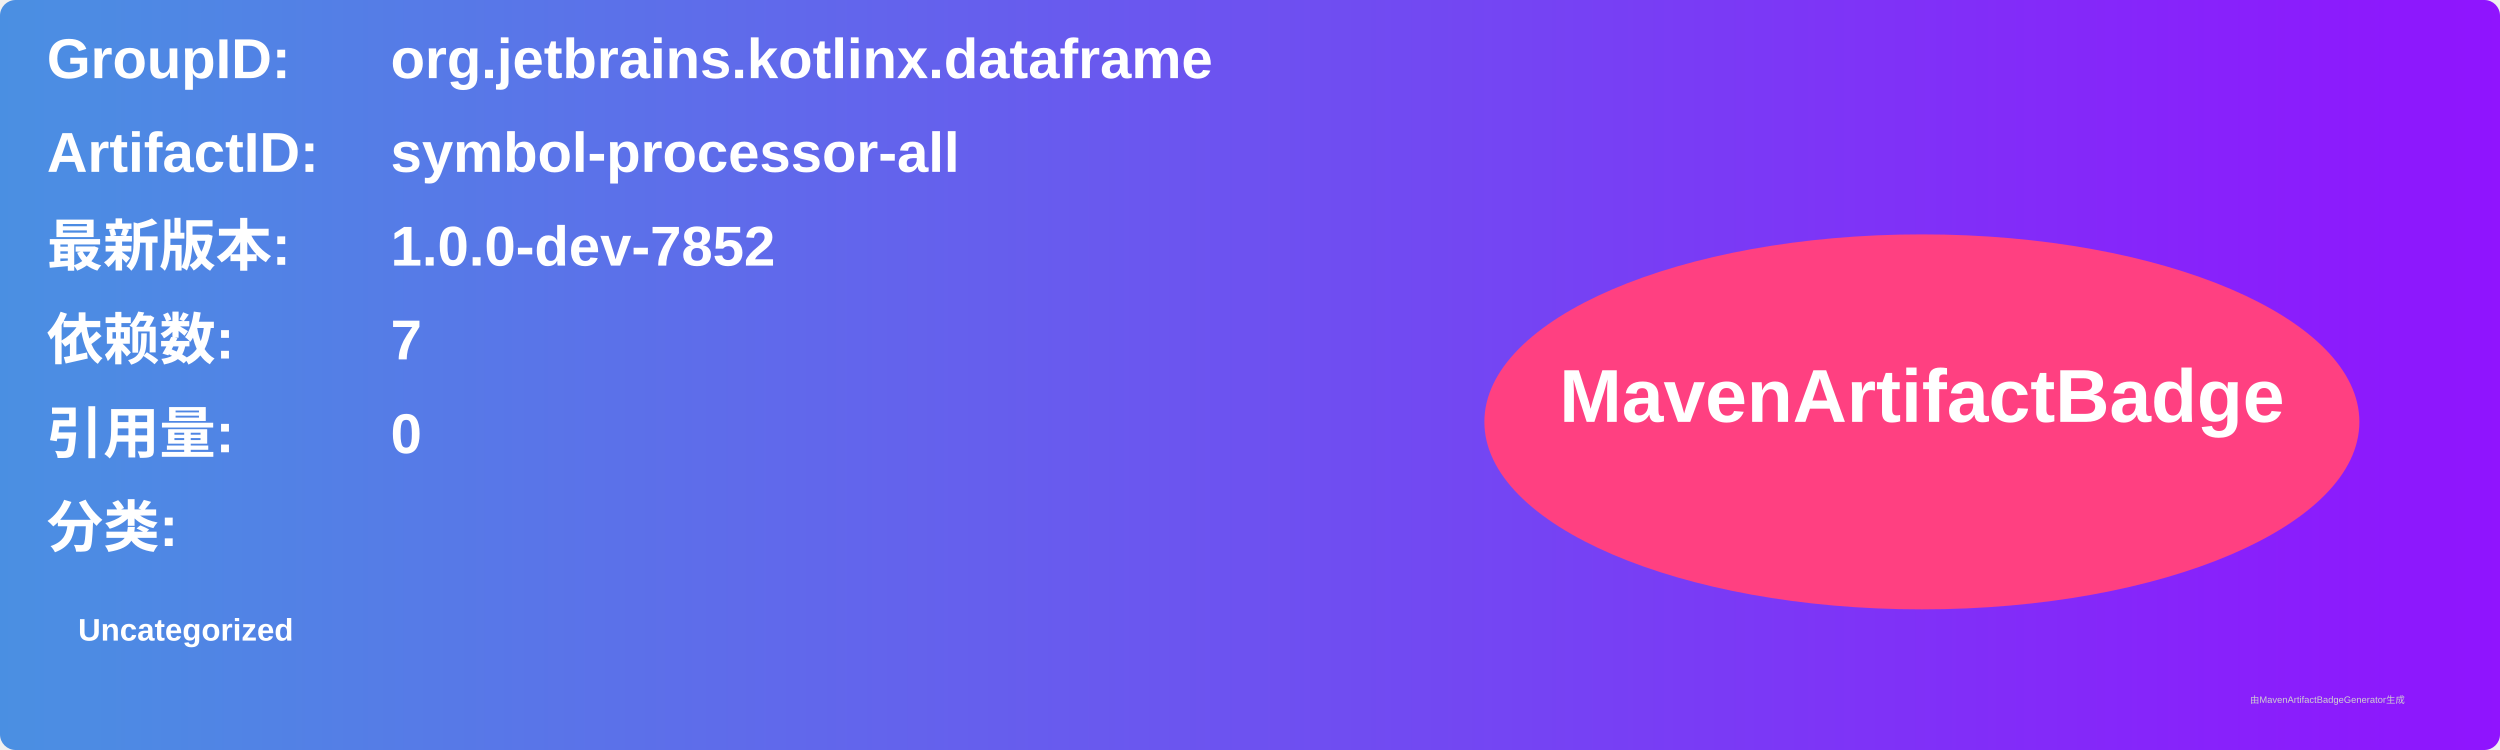
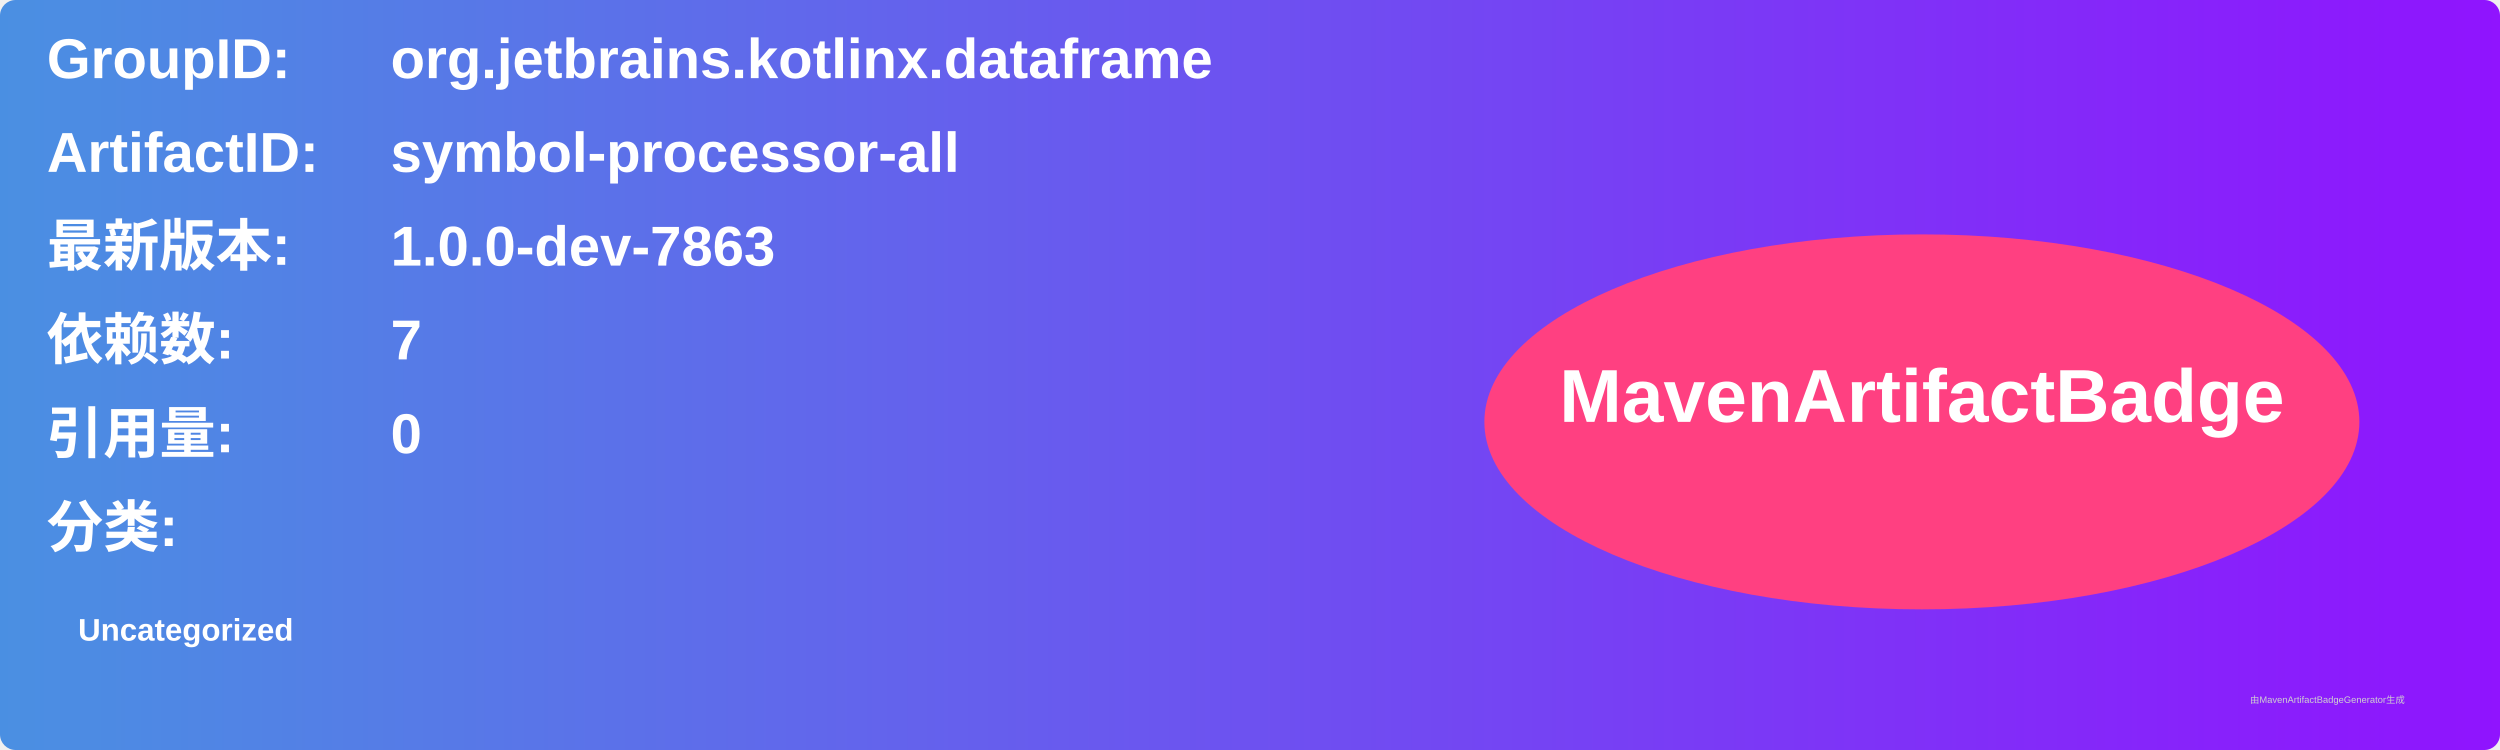
<svg xmlns="http://www.w3.org/2000/svg" width="800" height="240" viewBox="0 0 800 240">
  <linearGradient id="grad" x1="0%" y1="0%" x2="100%" y2="0%">
    <stop offset="0%" stop-color="#4a90e2" />
    <stop offset="100%" stop-color="#9013fe" />
  </linearGradient>
  <rect width="100%" height="100%" rx="5" ry="5" fill="url(#grad)" />
  <g transform="translate(15, 15)">
    <text x="0" y="10" font-family="Arial" font-size="18" fill="white" font-weight="bold" width="260">GroupID:</text>
    <text x="110" y="10" font-family="Arial" font-size="18" fill="white" font-weight="bold" width="460">org.jetbrains.kotlinx.dataframe</text>
    <text x="0" y="40" font-family="Arial" font-size="18" fill="white" font-weight="bold" width="260">ArtifactID:</text>
    <text x="110" y="40" font-family="Arial" font-size="18" fill="white" font-weight="bold" width="460">symbol-processor-all</text>
    <text x="0" y="70" font-family="Arial" font-size="18" fill="white" font-weight="bold">最新版本:</text>
    <text x="110" y="70" font-family="Arial" font-size="18" fill="white" font-weight="bold">
-       <tspan font-weight="bold">1.0.0-dev-7852</tspan>
+       <tspan font-weight="bold">1.0.0-dev-7863</tspan>
    </text>
    <text x="0" y="100" font-family="Arial" font-size="18" fill="white" font-weight="bold">依赖数: </text>
    <text x="110" y="100" font-family="Arial" font-size="18" fill="white">
      <tspan font-weight="bold">7</tspan>
    </text>
    <text x="0" y="130" font-family="Arial" font-size="18" fill="white" font-weight="bold">引用量: </text>
    <text x="110" y="130" font-family="Arial" font-size="18" fill="white">
      <tspan font-weight="bold">0</tspan>
    </text>
    <text x="0" y="160" font-family="Arial" font-size="18" fill="white" font-weight="bold">分类:</text>
    <text x="10" y="190" font-family="Arial" font-size="10" fill="white">
      <tspan font-weight="bold">Uncategorized</tspan>
    </text>
    <ellipse cx="600" cy="120" rx="140" ry="60" fill="#ff4081" />
    <text x="600" y="120" text-anchor="middle" font-family="Arial" font-size="24" fill="white" font-weight="bold">MavenArtifactBadge</text>
  </g>
  <text x="720" y="225" font-family="Arial" font-size="3" fill="#d0d0d0">由MavenArtifactBadgeGenerator生成</text>
</svg>
